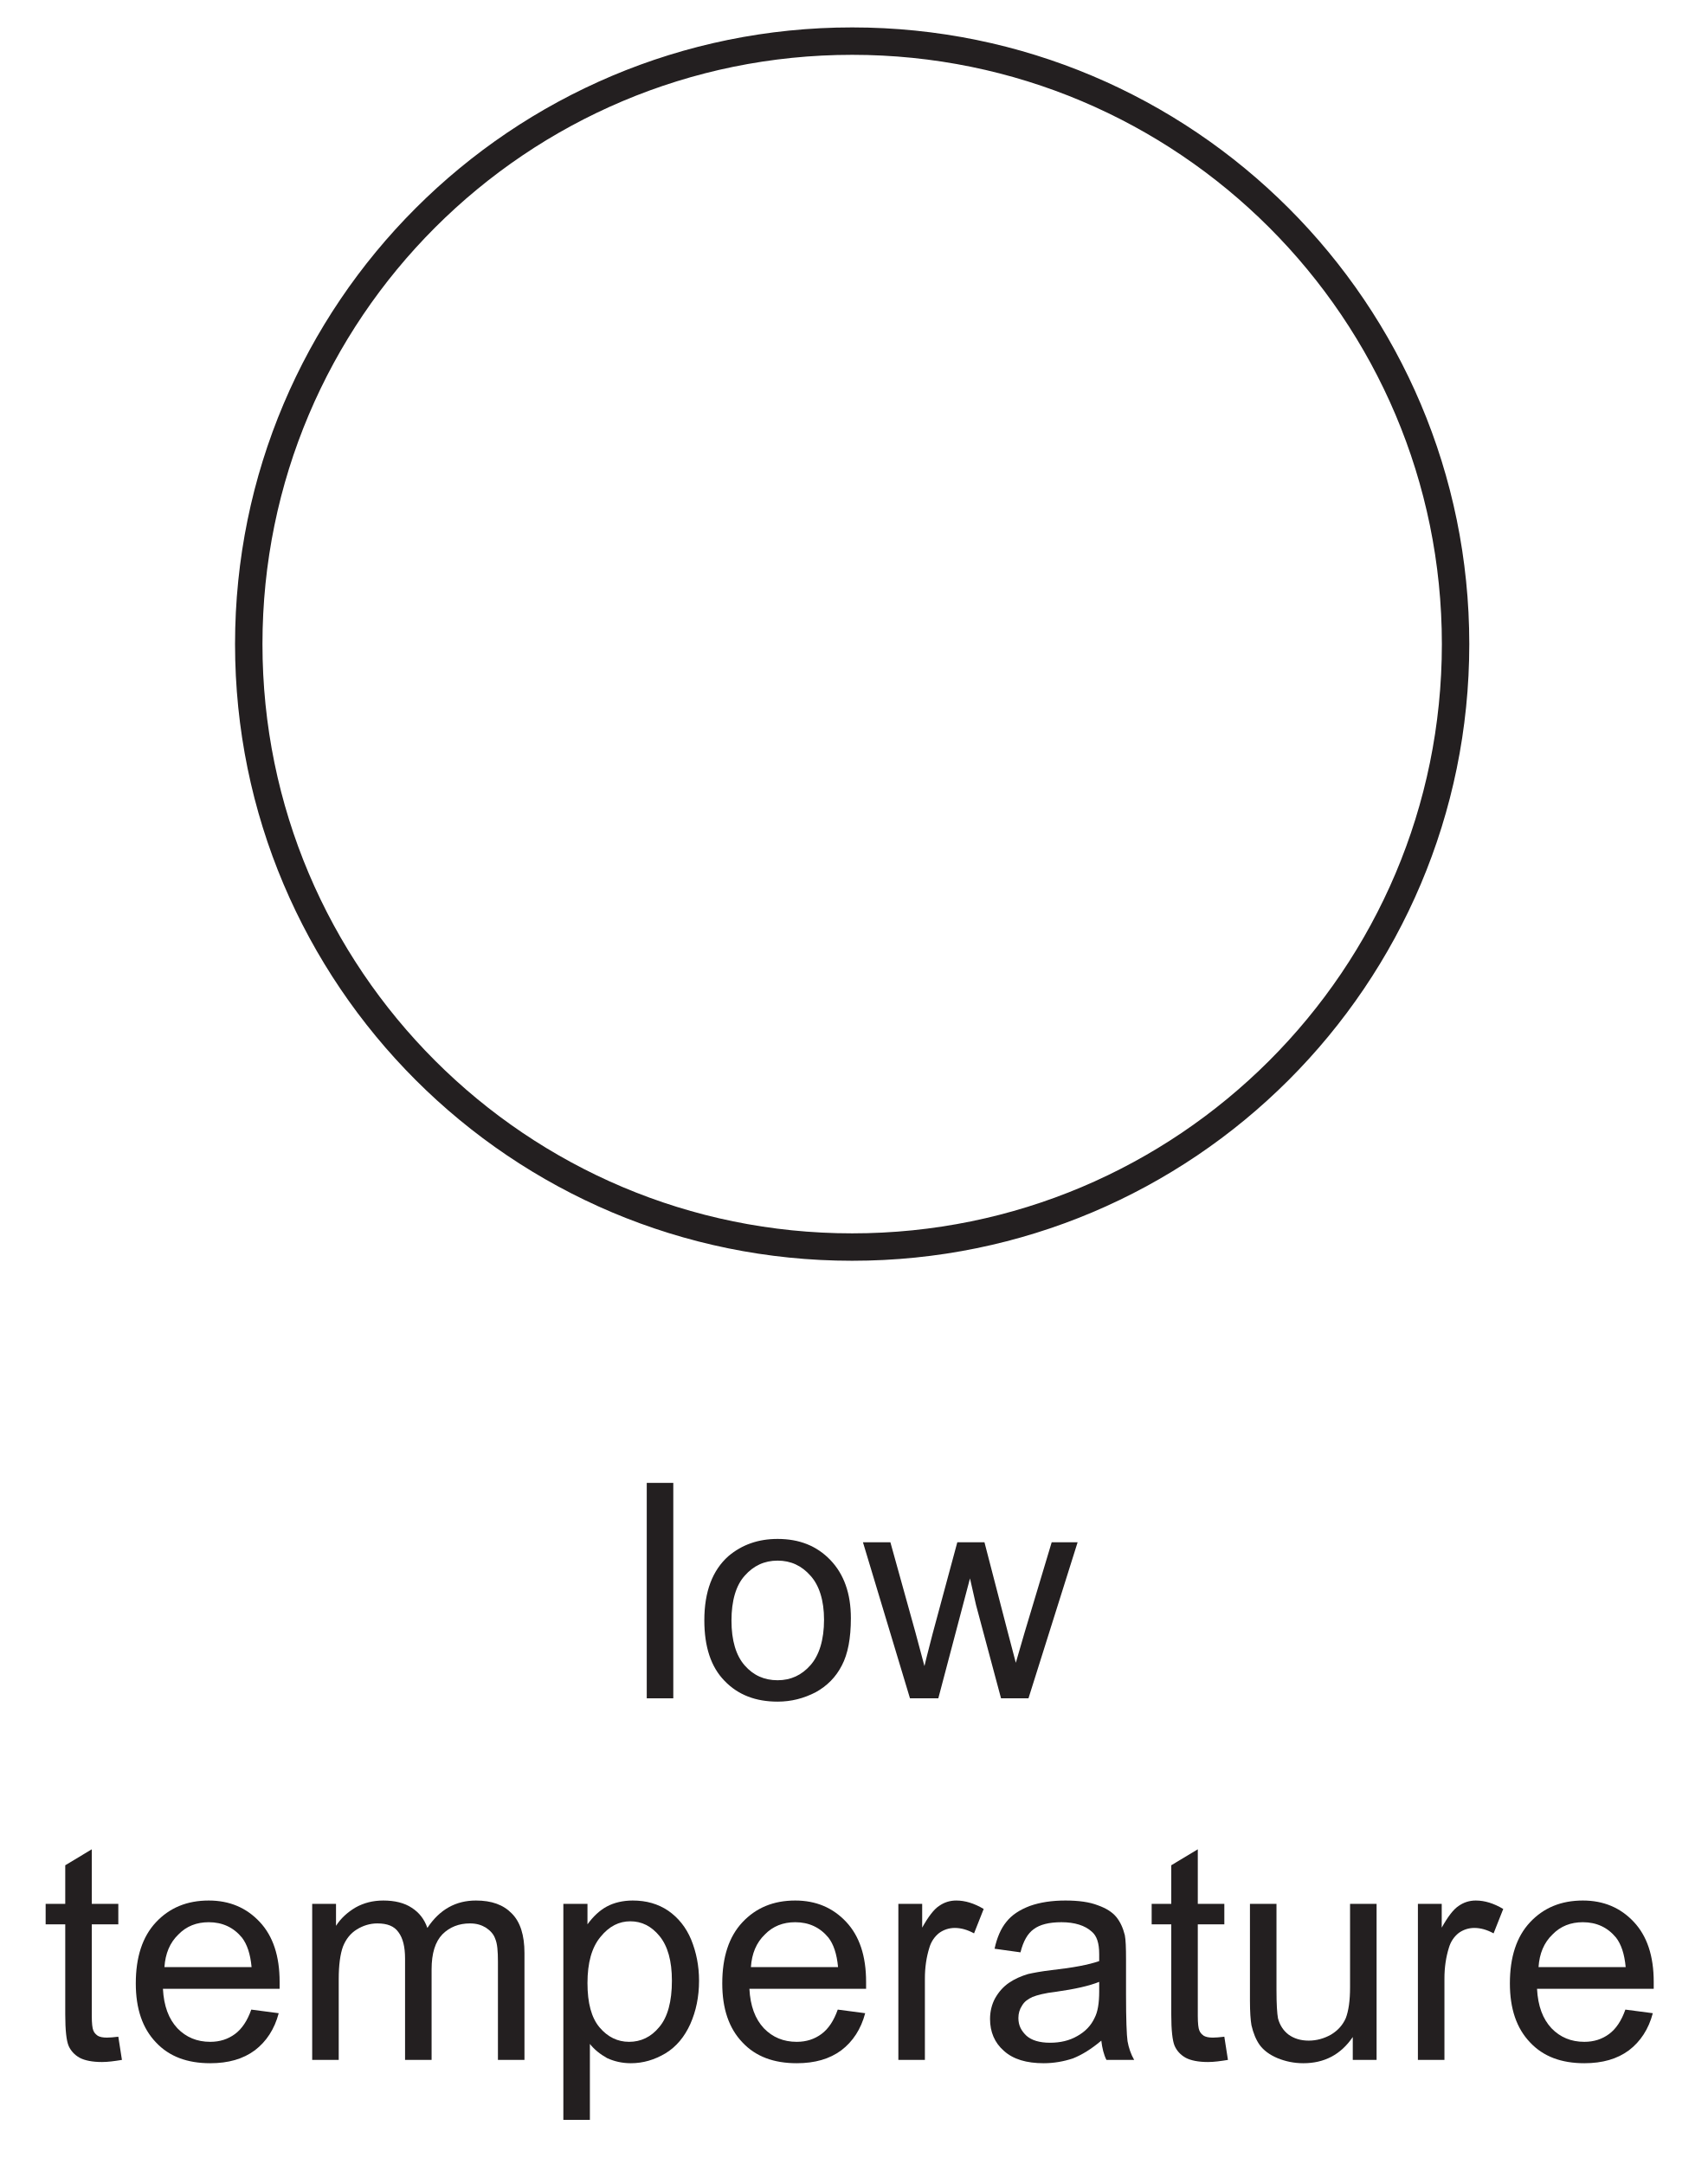
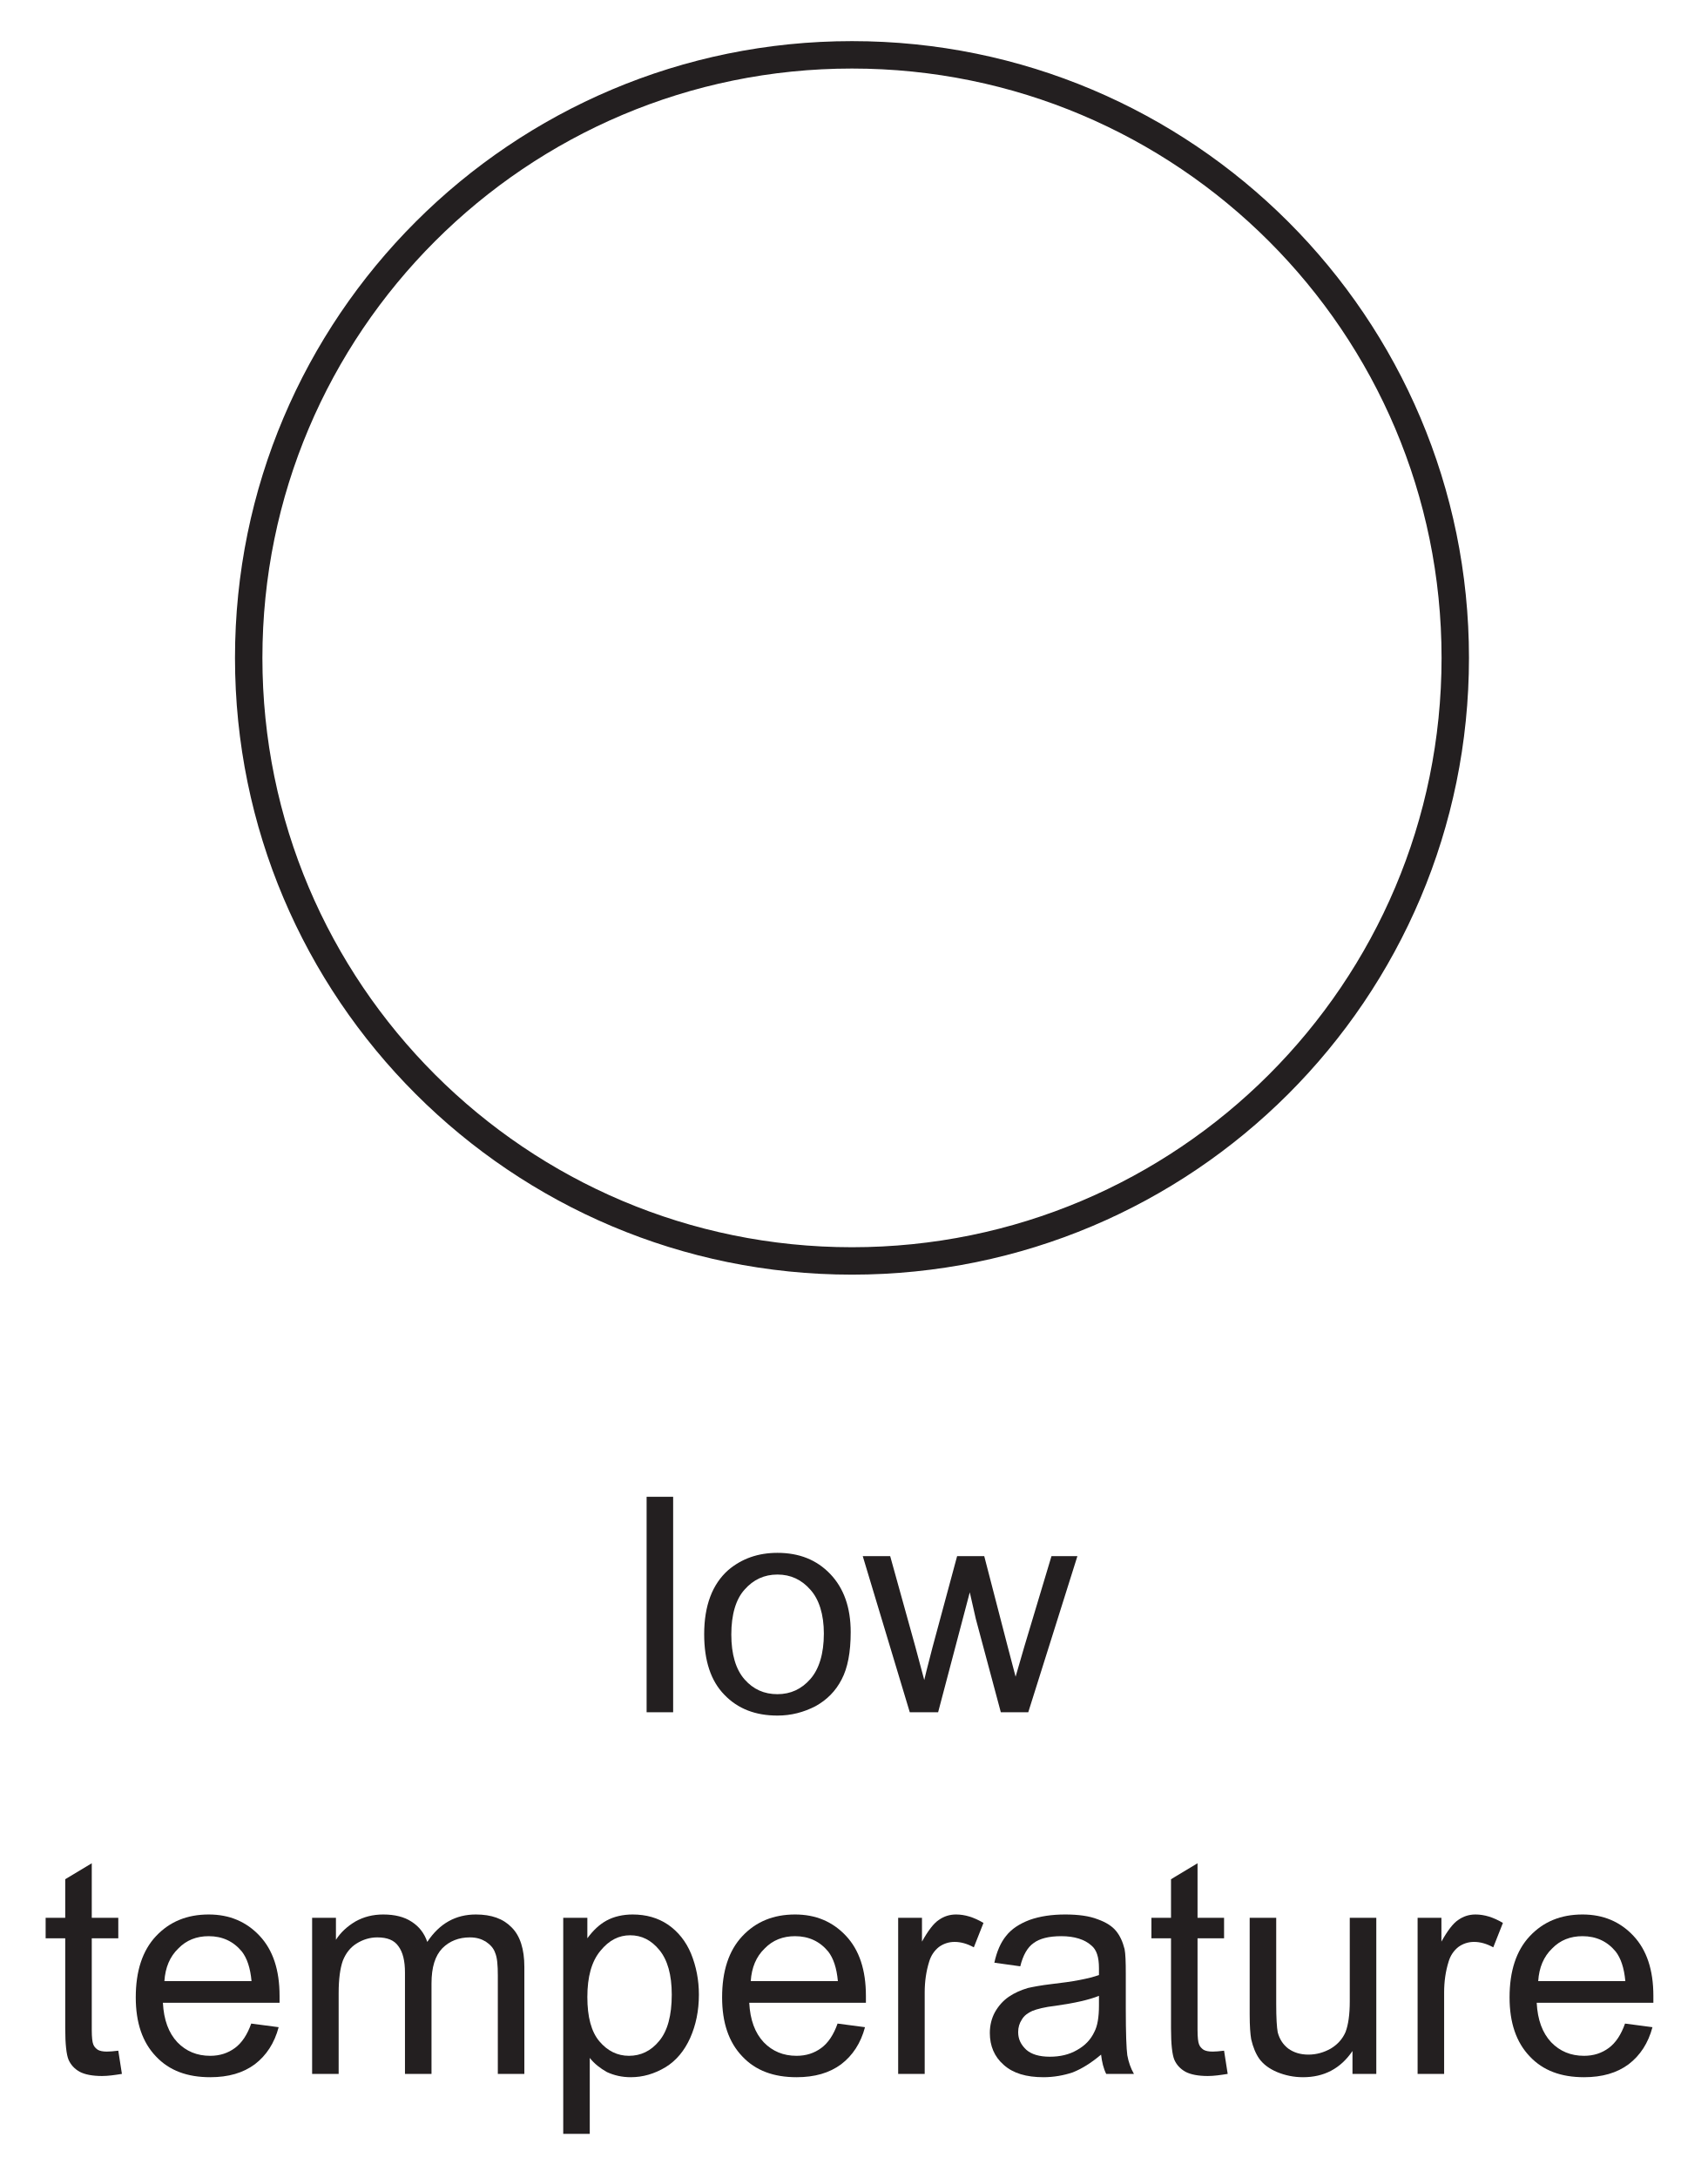
- <svg xmlns="http://www.w3.org/2000/svg" xmlns:xlink="http://www.w3.org/1999/xlink" data-id="0625_2016ON_22_q19_optD" data-width-mm="21.97" data-height-mm="27.85" data-measure="false" data-source="0625/22 ON 2016 p9" version="1.1" width="62.291" height="78.938" viewBox="0 0 62.291 78.938">
+ <svg xmlns="http://www.w3.org/2000/svg" xmlns:xlink="http://www.w3.org/1999/xlink" data-id="0625_2016ON_22_q19_optD" data-width-mm="21.97" data-height-mm="28.02" data-measure="false" data-source="0625/22 ON 2016 p9" version="1.1" width="62.291" height="79.438" viewBox="0 0 62.291 79.438">
  <defs>
    <clipPath id="clip_1">
-       <path transform="matrix(1,0,0,-1,-423.67,681.55)" d="M423.67 602.611H485.961V681.55H423.67Z" />
+       <path transform="matrix(1,0,0,-1,-423.67,682.05)" d="M423.67 602.611H485.961V682.05H423.67Z" />
    </clipPath>
    <clipPath id="clip_2">
-       <path transform="matrix(1,0,0,-1,-423.67,681.55)" d="M0 0H595V842H0Z" />
+       <path transform="matrix(1,0,0,-1,-423.67,682.05)" d="M0 0H595V842H0Z" />
    </clipPath>
    <path id="font_3_36" d="M.151 0V.715H.063V0H.151Z" />
    <path id="font_3_39" d="M.099 .058C.144 .011 .203-.011 .275-.011 .321-.011 .362 0 .401 .020 .439 .041 .468 .070 .488 .109 .508 .147 .518 .199 .518 .266 .518 .348 .495 .412 .450 .459 .405 .506 .347 .529 .275 .529 .211 .529 .157 .510 .112 .472 .059 .425 .032 .354 .032 .259 .032 .171 .054 .104 .099 .058M.166 .407C.195 .440 .231 .457 .275 .457 .319 .457 .355 .440 .384 .407 .413 .375 .429 .325 .429 .261 .429 .194 .413 .143 .384 .110 .355 .077 .319 .060 .275 .060 .231 .060 .195 .076 .166 .109 .137 .142 .122 .192 .122 .258 .122 .324 .137 .375 .166 .407Z" />
    <path id="font_3_46" d="M.252 0 .357 .398 .377 .310 .460 0H.551L.714 .518H.628L.538 .218 .509 .118 .483 .217 .405 .518H.315L.233 .214C.216 .148 .207 .113 .206 .107L.176 .219 .093 .518H.002L.158 0H.252Z" />
    <path id="font_3_43" d="M.218 .074C.205 .074 .195 .076 .188 .080 .181 .085 .176 .090 .173 .098 .170 .105 .168 .121 .168 .146V.450H.256V.518H.168V.699L.080 .646V.518H.015V.450H.080V.151C.080 .098 .084 .064 .091 .047 .098 .031 .110 .017 .128 .007 .145-.002 .170-.007 .202-.007 .222-.007 .243-.004 .268 .000L.256 .077C.240 .075 .227 .074 .218 .074Z" />
    <path id="font_3_30" d="M.365 .086C.342 .069 .315 .060 .283 .060 .239 .060 .203 .075 .174 .105 .145 .136 .129 .179 .126 .236H.513C.513 .246 .513 .254 .513 .259 .513 .345 .491 .411 .447 .458 .403 .505 .347 .529 .278 .529 .206 .529 .148 .505 .103 .457 .058 .409 .036 .341 .036 .254 .036 .170 .058 .105 .103 .058 .147 .011 .207-.011 .283-.011 .343-.011 .392 .003 .431 .032 .469 .061 .496 .102 .510 .155L.419 .167C.406 .130 .388 .103 .365 .086M.177 .416C.204 .444 .238 .457 .278 .457 .323 .457 .360 .440 .388 .406 .405 .384 .416 .352 .420 .308H.131C.134 .353 .149 .389 .177 .416Z" />
    <path id="font_3_37" d="M.153 0V.268C.153 .315 .158 .351 .167 .376 .177 .401 .192 .420 .213 .433 .234 .446 .257 .453 .281 .453 .314 .453 .337 .444 .351 .424 .366 .404 .373 .375 .373 .336V0H.461V.300C.461 .354 .473 .392 .497 .417 .521 .441 .552 .453 .588 .453 .610 .453 .626 .448 .641 .439 .656 .429 .667 .417 .672 .402 .679 .386 .681 .361 .681 .326V0H.769V.355C.769 .414 .755 .458 .727 .486 .699 .515 .660 .529 .608 .529 .542 .529 .488 .5 .447 .438 .437 .467 .420 .489 .395 .505 .371 .521 .339 .529 .301 .529 .266 .529 .236 .521 .209 .506 .182 .490 .160 .470 .144 .445V.518H.065V0H.153Z" />
    <path id="font_3_40" d="M.153-.199V.053C.168 .034 .187 .019 .210 .006 .234-.005 .260-.011 .289-.011 .329-.011 .367 0 .404 .022 .440 .044 .467 .077 .486 .119 .505 .162 .515 .209 .515 .263 .515 .312 .506 .357 .489 .399 .472 .440 .446 .472 .413 .495 .379 .518 .340 .529 .295 .529 .263 .529 .233 .522 .209 .509 .185 .496 .164 .476 .145 .450V.518H.065V-.199H.153M.188 .408C.217 .444 .250 .460 .287 .460 .325 .460 .357 .444 .384 .411 .411 .378 .425 .329 .425 .263 .425 .194 .411 .142 .383 .109 .356 .076 .322 .060 .283 .060 .245 .060 .212 .076 .185 .108 .158 .140 .145 .189 .145 .255 .145 .322 .159 .373 .188 .408Z" />
    <path id="font_3_41" d="M.152 0V.270C.152 .307 .157 .341 .167 .373 .173 .393 .184 .409 .199 .421 .214 .432 .232 .438 .251 .438 .272 .438 .293 .432 .315 .420L.347 .501C.315 .520 .285 .529 .256 .529 .235 .529 .216 .523 .199 .511 .182 .500 .163 .475 .143 .439V.518H.064V0H.152Z" />
    <path id="font_3_26" d="M.421 0H.513C.502 .019 .495 .040 .491 .062 .488 .083 .486 .135 .486 .216V.333C.486 .372 .485 .399 .482 .414 .476 .438 .467 .458 .454 .474 .441 .490 .421 .503 .393 .513 .365 .524 .329 .529 .285 .529 .240 .529 .201 .523 .167 .511 .133 .498 .107 .481 .089 .458 .071 .436 .058 .406 .050 .369L.136 .357C.145 .394 .160 .420 .180 .434 .200 .449 .230 .457 .272 .457 .316 .457 .350 .446 .372 .426 .389 .412 .397 .388 .397 .351 .397 .348 .397 .340 .397 .328 .363 .316 .311 .306 .239 .298 .205 .294 .179 .289 .161 .285 .138 .278 .117 .269 .098 .256 .079 .243 .064 .226 .052 .205 .041 .185 .035 .161 .035 .136 .035 .093 .050 .057 .081 .030 .112 .002 .156-.011 .213-.011 .247-.011 .280-.005 .310 .005 .340 .017 .371 .036 .404 .064 .407 .039 .412 .018 .421 0M.397 .227C.397 .188 .392 .159 .382 .140 .370 .114 .351 .094 .324 .079 .298 .064 .268 .057 .234 .057 .199 .057 .173 .065 .156 .080 .138 .097 .129 .115 .129 .139 .129 .154 .133 .168 .141 .180 .149 .194 .161 .202 .176 .209 .191 .215 .217 .222 .253 .226 .317 .235 .365 .246 .397 .259V.227Z" />
    <path id="font_3_44" d="M.483 0V.518H.395V.241C.395 .196 .390 .163 .381 .139 .371 .116 .355 .098 .332 .084 .309 .071 .284 .064 .258 .064 .231 .064 .209 .071 .191 .084 .174 .097 .162 .115 .156 .138 .153 .154 .151 .185 .151 .231V.518H.063V.197C.063 .159 .065 .132 .068 .115 .074 .089 .083 .067 .095 .050 .108 .032 .128 .017 .154 .006 .181-.005 .209-.011 .240-.011 .309-.011 .364 .017 .404 .076V0H.483Z" />
    <clipPath id="clip_4">
-       <path transform="matrix(1,0,0,-1,-423.67,681.55)" d="M70.92 75.14H438.465V551.891H70.92Z" />
+       <path transform="matrix(1,0,0,-1,-423.67,682.05)" d="M70.92 75.14H438.465V551.891H70.92Z" />
    </clipPath>
    <clipPath id="clip_5">
-       <path transform="matrix(1,0,0,-1,-423.67,681.55)" d="M70.92 75.14H438.465V551.891H70.92Z" />
+       <path transform="matrix(1,0,0,-1,-423.67,682.05)" d="M70.92 75.14H438.465V551.891H70.92Z" />
    </clipPath>
    <clipPath id="clip_6">
-       <path transform="matrix(1,0,0,-1,-423.67,681.55)" d="M70.92 75.14H438.465V551.891H70.92Z" />
+       <path transform="matrix(1,0,0,-1,-423.67,682.05)" d="M70.92 75.14H438.465V551.891H70.92Z" />
    </clipPath>
    <clipPath id="clip_7">
-       <path transform="matrix(1,0,0,-1,-423.67,681.55)" d="M70.92 75.14H438.465V551.891H70.92Z" />
+       <path transform="matrix(1,0,0,-1,-423.67,682.05)" d="M70.92 75.14H438.465V551.891H70.92Z" />
    </clipPath>
  </defs>
  <g clip-path="url(#clip_1)">
    <g clip-path="url(#clip_2)">
-       <path transform="matrix(1,0,0,-1,-423.67,681.55)" stroke-width="1" stroke-linecap="butt" stroke-miterlimit="10" stroke-linejoin="miter" fill="none" stroke="#231f20" d="M151.117 668.809C151.117 662.601 146.081 657.568 139.869 657.568 133.657 657.568 128.621 662.601 128.621 668.809 128.621 675.017 133.657 680.05 139.869 680.05 146.081 680.05 151.117 675.017 151.117 668.809Z" />
-       <path transform="matrix(1,0,0,-1,-423.67,681.55)" stroke-width="1" stroke-linecap="butt" stroke-miterlimit="10" stroke-linejoin="miter" fill="none" stroke="#231f20" d="M256.101 668.809C256.101 662.601 251.064 657.568 244.852 657.568 238.639 657.568 233.604 662.601 233.604 668.809 233.604 675.017 238.639 680.05 244.852 680.05 251.064 680.05 256.101 675.017 256.101 668.809Z" />
-       <path transform="matrix(1,0,0,-1,-423.67,681.55)" stroke-width="1" stroke-linecap="butt" stroke-miterlimit="10" stroke-linejoin="miter" fill="none" stroke="#231f20" d="M372.079 658.055C372.079 645.906 362.225 636.06 350.07 636.06 337.916 636.06 328.06 645.906 328.06 658.055 328.06 670.202 337.916 680.05 350.07 680.05 362.225 680.05 372.079 670.202 372.079 658.055Z" />
-       <path transform="matrix(1,0,0,-1,-423.67,681.55)" stroke-width="1" stroke-linecap="butt" stroke-miterlimit="10" stroke-linejoin="miter" fill="none" stroke="#231f20" d="M476.761 658.055C476.761 645.906 466.907 636.06 454.752 636.06 442.597 636.06 432.743 645.906 432.743 658.055 432.743 670.202 442.597 680.05 454.752 680.05 466.907 680.05 476.761 670.202 476.761 658.055Z" />
-       <use data-text="l" xlink:href="#font_3_36" transform="matrix(10.998,0,0,-10.991,22.897,61.951)" fill="#231f20" />
-       <use data-text="o" xlink:href="#font_3_39" transform="matrix(10.998,0,0,-10.991,25.338,61.951)" fill="#231f20" />
-       <use data-text="w" xlink:href="#font_3_46" transform="matrix(10.998,0,0,-10.991,31.453,61.951)" fill="#231f20" />
-       <use data-text="t" xlink:href="#font_3_43" transform="matrix(10.998,0,0,-10.991,1.5,75.141)" fill="#231f20" />
-       <use data-text="e" xlink:href="#font_3_30" transform="matrix(10.998,0,0,-10.991,4.557,75.141)" fill="#231f20" />
-       <use data-text="m" xlink:href="#font_3_37" transform="matrix(10.998,0,0,-10.991,10.672,75.141)" fill="#231f20" />
-       <use data-text="p" xlink:href="#font_3_40" transform="matrix(10.998,0,0,-10.991,19.833,75.141)" fill="#231f20" />
-       <use data-text="e" xlink:href="#font_3_30" transform="matrix(10.998,0,0,-10.991,25.948,75.141)" fill="#231f20" />
-       <use data-text="r" xlink:href="#font_3_41" transform="matrix(10.998,0,0,-10.991,32.063,75.141)" fill="#231f20" />
-       <use data-text="a" xlink:href="#font_3_26" transform="matrix(10.998,0,0,-10.991,35.726,75.141)" fill="#231f20" />
-       <use data-text="t" xlink:href="#font_3_43" transform="matrix(10.998,0,0,-10.991,41.841,75.141)" fill="#231f20" />
-       <use data-text="u" xlink:href="#font_3_44" transform="matrix(10.998,0,0,-10.991,44.898,75.141)" fill="#231f20" />
-       <use data-text="r" xlink:href="#font_3_41" transform="matrix(10.998,0,0,-10.991,51.013,75.141)" fill="#231f20" />
-       <use data-text="e" xlink:href="#font_3_30" transform="matrix(10.998,0,0,-10.991,54.676,75.141)" fill="#231f20" />
+       <path transform="matrix(1,0,0,-1,-423.67,682.05)" stroke-width="1" stroke-linecap="butt" stroke-miterlimit="10" stroke-linejoin="miter" fill="none" stroke="#231f20" d="M151.117 668.809C151.117 662.601 146.081 657.568 139.869 657.568 133.657 657.568 128.621 662.601 128.621 668.809 128.621 675.017 133.657 680.05 139.869 680.05 146.081 680.05 151.117 675.017 151.117 668.809Z" />
+       <path transform="matrix(1,0,0,-1,-423.67,682.05)" stroke-width="1" stroke-linecap="butt" stroke-miterlimit="10" stroke-linejoin="miter" fill="none" stroke="#231f20" d="M256.101 668.809C256.101 662.601 251.064 657.568 244.852 657.568 238.639 657.568 233.604 662.601 233.604 668.809 233.604 675.017 238.639 680.05 244.852 680.05 251.064 680.05 256.101 675.017 256.101 668.809Z" />
+       <path transform="matrix(1,0,0,-1,-423.67,682.05)" stroke-width="1" stroke-linecap="butt" stroke-miterlimit="10" stroke-linejoin="miter" fill="none" stroke="#231f20" d="M372.079 658.055C372.079 645.906 362.225 636.06 350.07 636.06 337.916 636.06 328.06 645.906 328.06 658.055 328.06 670.202 337.916 680.05 350.07 680.05 362.225 680.05 372.079 670.202 372.079 658.055Z" />
+       <path transform="matrix(1,0,0,-1,-423.67,682.05)" stroke-width="1" stroke-linecap="butt" stroke-miterlimit="10" stroke-linejoin="miter" fill="none" stroke="#231f20" d="M476.761 658.055C476.761 645.906 466.907 636.06 454.752 636.06 442.597 636.06 432.743 645.906 432.743 658.055 432.743 670.202 442.597 680.05 454.752 680.05 466.907 680.05 476.761 670.202 476.761 658.055Z" />
+       <use data-text="l" xlink:href="#font_3_36" transform="matrix(10.998,0,0,-10.991,22.897,62.451)" fill="#231f20" />
+       <use data-text="o" xlink:href="#font_3_39" transform="matrix(10.998,0,0,-10.991,25.338,62.451)" fill="#231f20" />
+       <use data-text="w" xlink:href="#font_3_46" transform="matrix(10.998,0,0,-10.991,31.453,62.451)" fill="#231f20" />
+       <use data-text="t" xlink:href="#font_3_43" transform="matrix(10.998,0,0,-10.991,1.5,75.641)" fill="#231f20" />
+       <use data-text="e" xlink:href="#font_3_30" transform="matrix(10.998,0,0,-10.991,4.557,75.641)" fill="#231f20" />
+       <use data-text="m" xlink:href="#font_3_37" transform="matrix(10.998,0,0,-10.991,10.672,75.641)" fill="#231f20" />
+       <use data-text="p" xlink:href="#font_3_40" transform="matrix(10.998,0,0,-10.991,19.833,75.641)" fill="#231f20" />
+       <use data-text="e" xlink:href="#font_3_30" transform="matrix(10.998,0,0,-10.991,25.948,75.641)" fill="#231f20" />
+       <use data-text="r" xlink:href="#font_3_41" transform="matrix(10.998,0,0,-10.991,32.063,75.641)" fill="#231f20" />
+       <use data-text="a" xlink:href="#font_3_26" transform="matrix(10.998,0,0,-10.991,35.726,75.641)" fill="#231f20" />
+       <use data-text="t" xlink:href="#font_3_43" transform="matrix(10.998,0,0,-10.991,41.841,75.641)" fill="#231f20" />
+       <use data-text="u" xlink:href="#font_3_44" transform="matrix(10.998,0,0,-10.991,44.898,75.641)" fill="#231f20" />
+       <use data-text="r" xlink:href="#font_3_41" transform="matrix(10.998,0,0,-10.991,51.013,75.641)" fill="#231f20" />
+       <use data-text="e" xlink:href="#font_3_30" transform="matrix(10.998,0,0,-10.991,54.676,75.641)" fill="#231f20" />
      <g clip-path="url(#clip_4)" />
      <g clip-path="url(#clip_5)">
-         <path transform="matrix(1,0,0,-1,-423.67,681.55)" stroke-width="1" stroke-linecap="butt" stroke-miterlimit="4" stroke-linejoin="miter" fill="none" stroke="#231f20" d="M216.853 502.391C216.853 502.391 207.801 599.895 196.736 502.391M257.087 502.391C257.087 502.391 248.034 599.895 236.97 502.391M297.324 502.391C297.324 502.391 288.27 599.895 277.204 502.391M337.558 502.391C337.558 502.391 328.505 599.895 317.438 502.391" />
+         <path transform="matrix(1,0,0,-1,-423.67,682.05)" stroke-width="1" stroke-linecap="butt" stroke-miterlimit="4" stroke-linejoin="miter" fill="none" stroke="#231f20" d="M216.853 502.391C216.853 502.391 207.801 599.895 196.736 502.391M257.087 502.391C257.087 502.391 248.034 599.895 236.97 502.391M297.324 502.391C297.324 502.391 288.27 599.895 277.204 502.391M337.558 502.391C337.558 502.391 328.505 599.895 317.438 502.391" />
      </g>
      <g clip-path="url(#clip_6)" />
      <g clip-path="url(#clip_7)" />
    </g>
  </g>
</svg>
